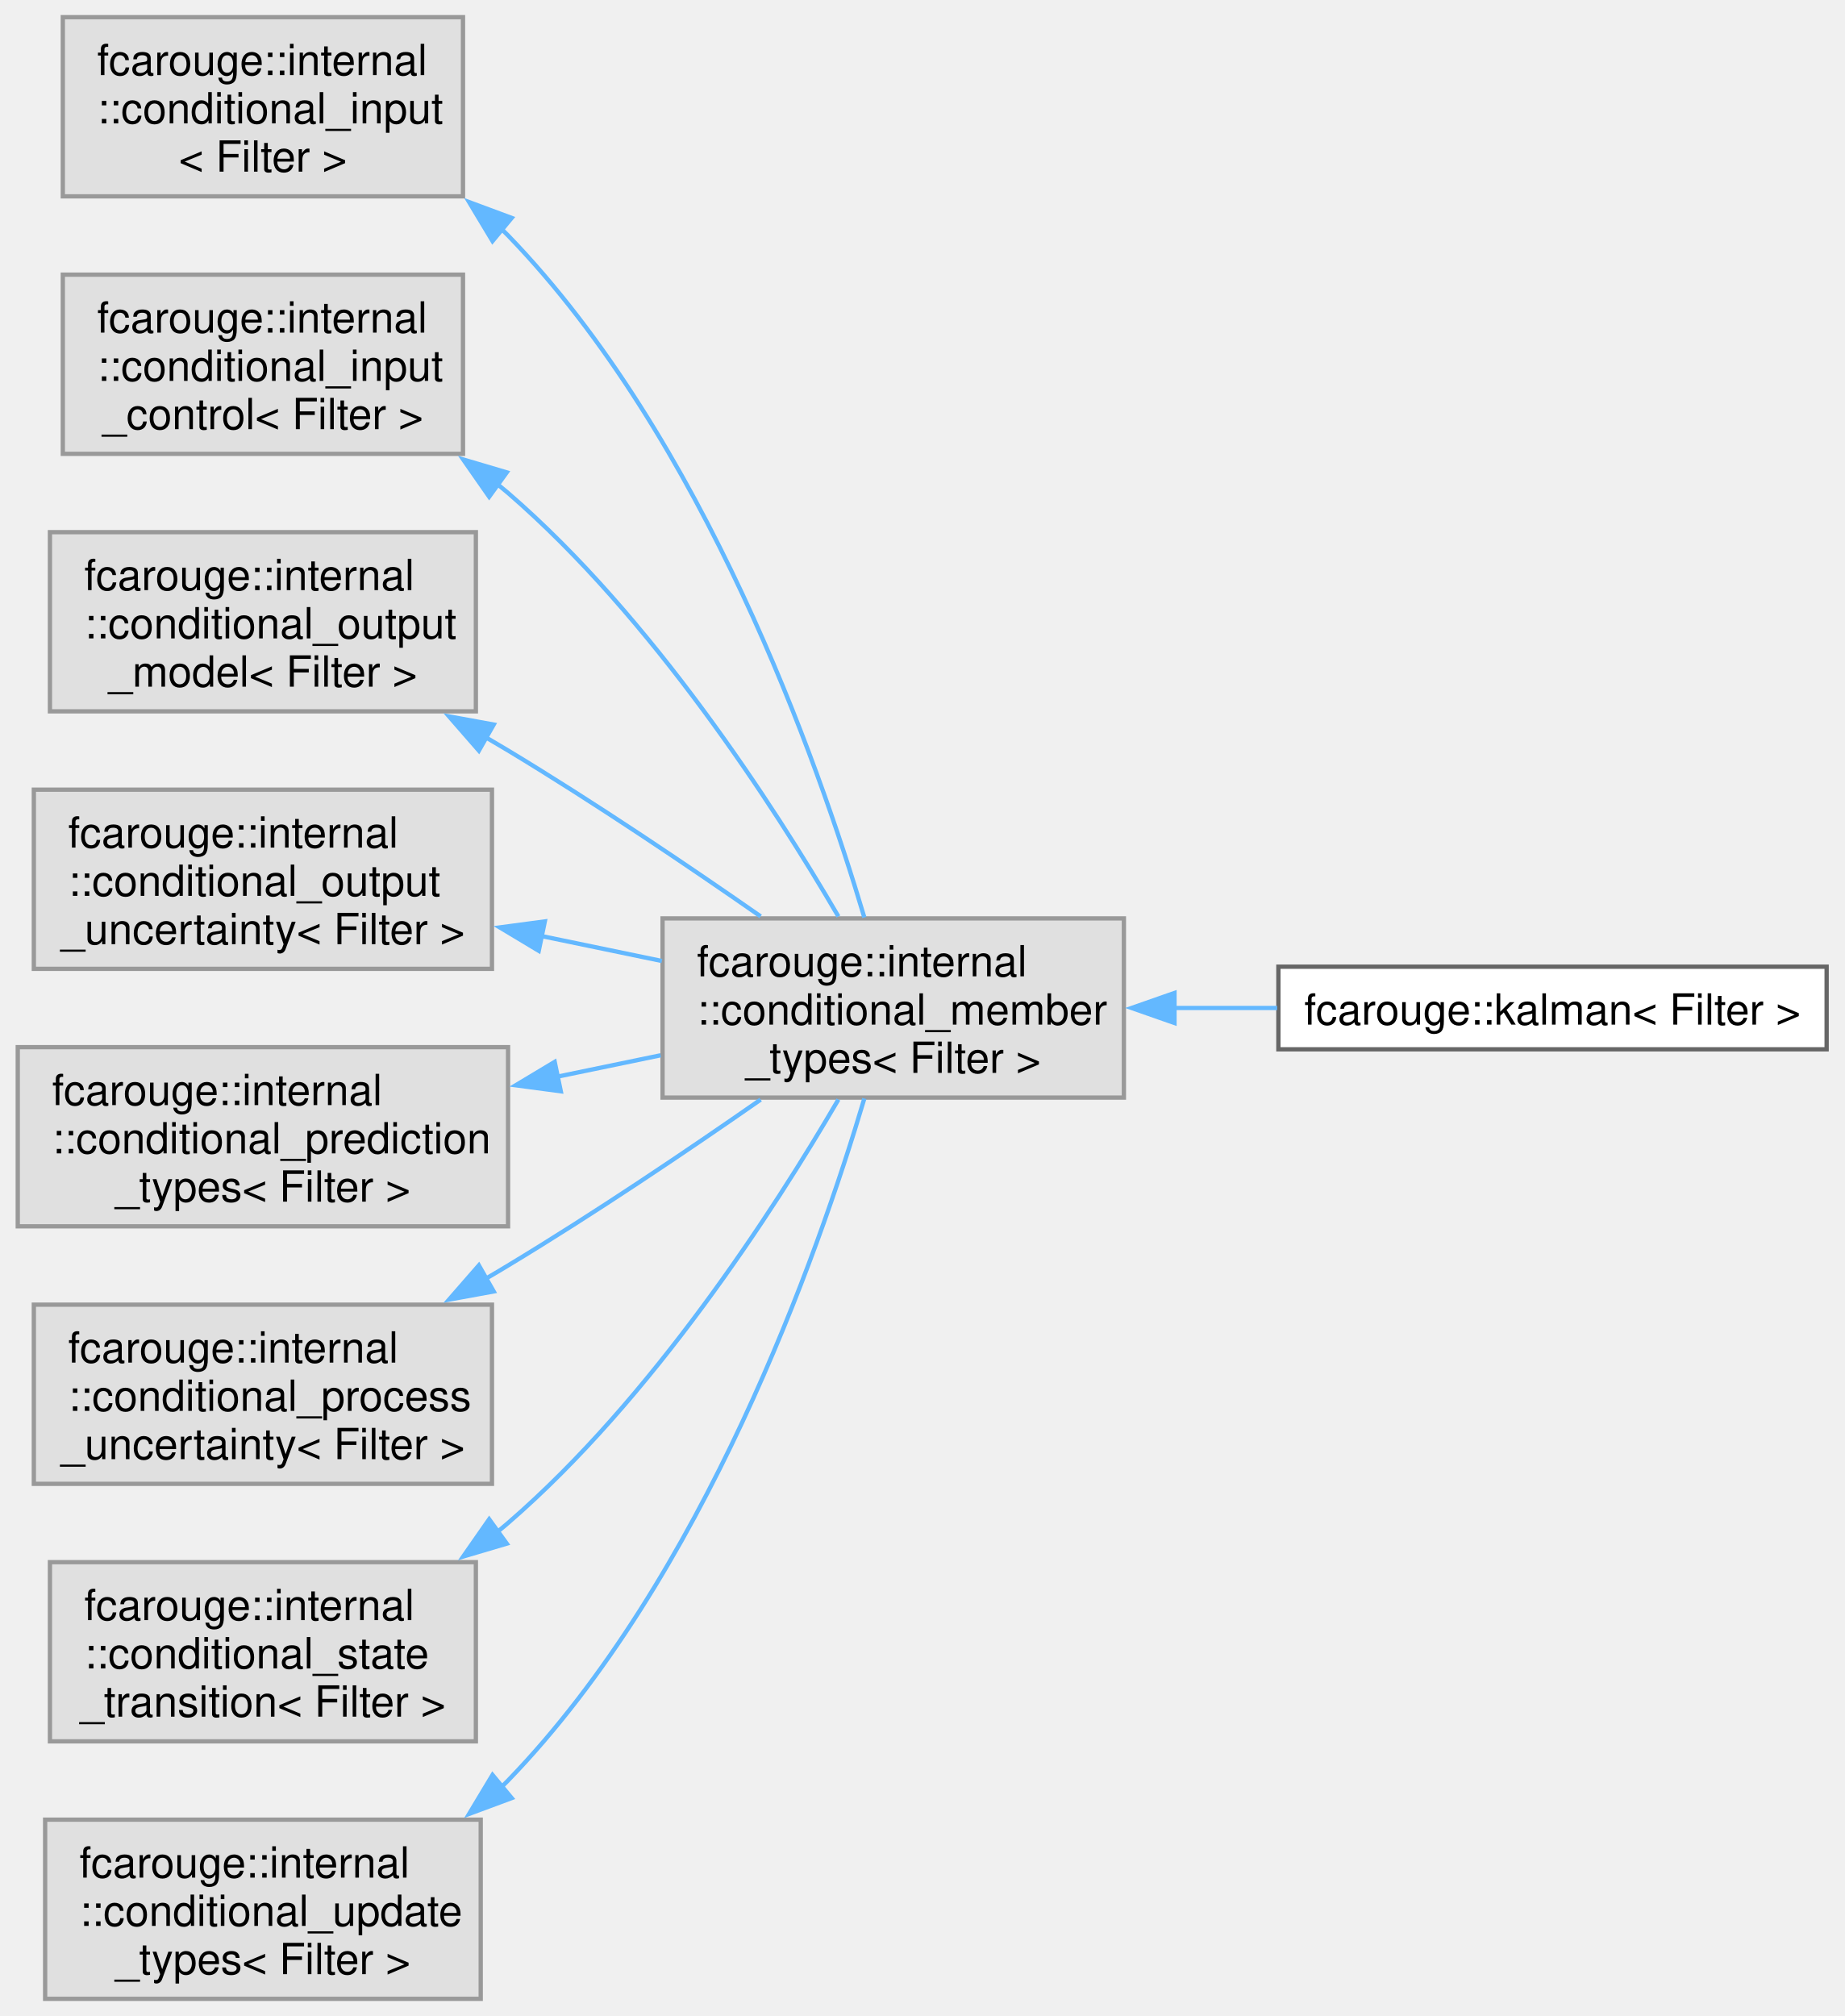
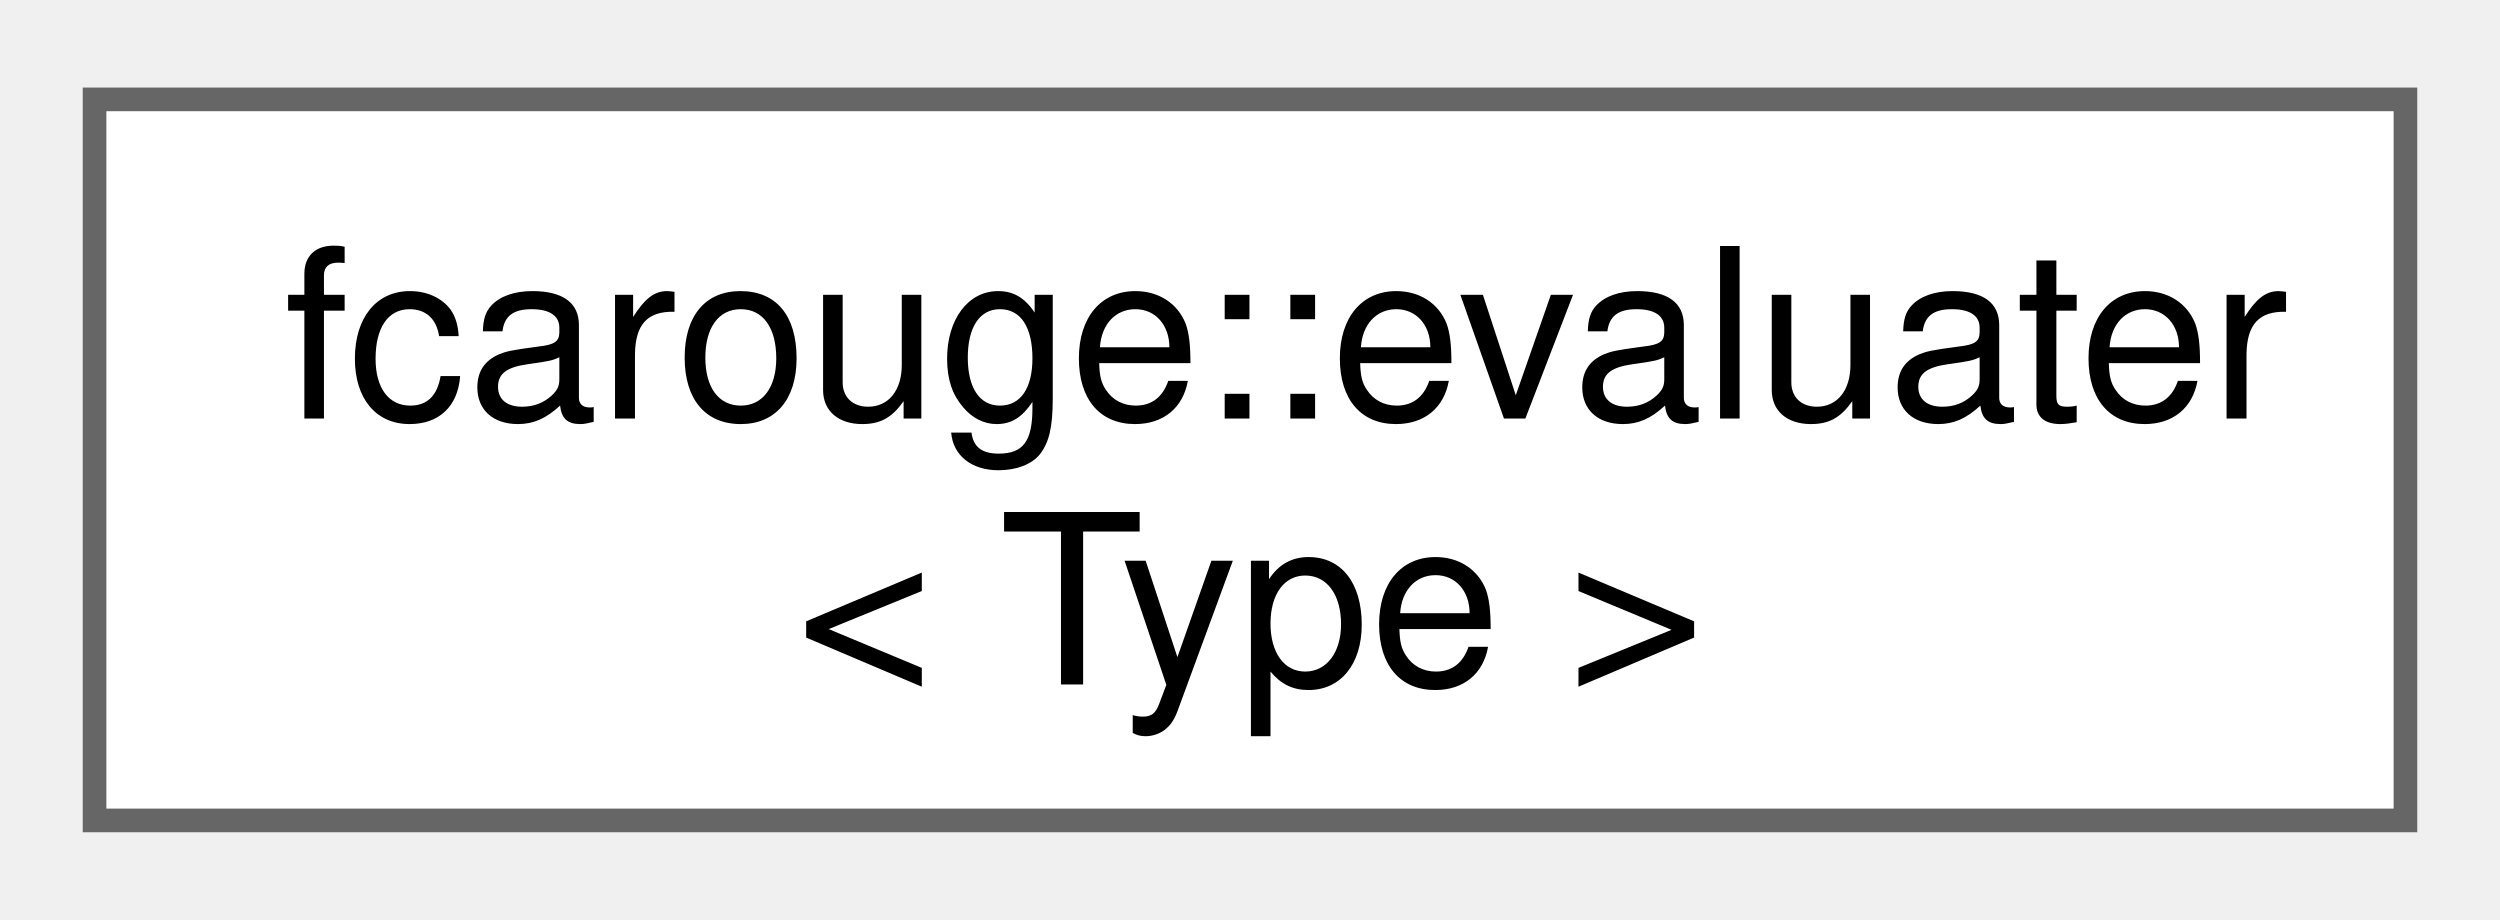
- <svg xmlns="http://www.w3.org/2000/svg" xmlns:xlink="http://www.w3.org/1999/xlink" width="430pt" height="470pt" viewBox="0.00 0.00 429.50 469.75">
-   <g id="graph0" class="graph" transform="scale(1 1) rotate(0) translate(4 465.75)">
+ <svg xmlns="http://www.w3.org/2000/svg" xmlns:xlink="http://www.w3.org/1999/xlink" width="106pt" height="39pt" viewBox="0.00 0.00 105.75 38.50">
+   <g id="graph0" class="graph" transform="scale(1 1) rotate(0) translate(4 34.5)">
    <g id="Node000000" class="node">
      <g id="a_Node000000">
-         <a xlink:title=" ">
-           <polygon fill="#e0e0e0" stroke="#999999" points="103.75,-461.75 10.5,-461.75 10.5,-420 103.75,-420 103.75,-461.75" />
-           <text text-anchor="start" x="18.5" y="-448.25" font-family="Helvetica,sans-Serif" font-size="10.00">fcarouge::internal</text>
-           <text text-anchor="start" x="18.5" y="-437" font-family="Helvetica,sans-Serif" font-size="10.00">::conditional_input</text>
-           <text text-anchor="middle" x="57.12" y="-425.75" font-family="Helvetica,sans-Serif" font-size="10.00">&lt; Filter &gt;</text>
-         </a>
-       </g>
-     </g>
-     <g id="Node000001" class="node">
-       <g id="a_Node000001">
-         <a xlink:title=" ">
-           <polygon fill="#e0e0e0" stroke="#999999" points="257.75,-251.75 150.25,-251.75 150.25,-210 257.75,-210 257.75,-251.75" />
-           <text text-anchor="start" x="158.25" y="-238.25" font-family="Helvetica,sans-Serif" font-size="10.00">fcarouge::internal</text>
-           <text text-anchor="start" x="158.25" y="-227" font-family="Helvetica,sans-Serif" font-size="10.00">::conditional_member</text>
-           <text text-anchor="middle" x="204" y="-215.75" font-family="Helvetica,sans-Serif" font-size="10.00">_types&lt; Filter &gt;</text>
-         </a>
-       </g>
-     </g>
-     <g id="edge1_Node000000_Node000001" class="edge">
-       <g id="a_edge1_Node000000_Node000001">
-         <a xlink:title=" ">
-           <path fill="none" stroke="#63b8ff" d="M112.78,-412.34C113.28,-411.86 113.77,-411.37 114.25,-410.88 159.92,-363.68 186.45,-288.39 197.27,-251.97" />
-           <polygon fill="#63b8ff" stroke="#63b8ff" points="110.63,-409.58 105.17,-418.66 115.1,-414.97 110.63,-409.58" />
-         </a>
-       </g>
-     </g>
-     <g id="Node000002" class="node">
-       <g id="a_Node000002">
-         <a xlink:href="classfcarouge_1_1kalman.xhtml" target="_top" xlink:title="A generic Kalman filter.">
-           <polygon fill="white" stroke="#666666" points="421.5,-240.5 293.75,-240.5 293.75,-221.25 421.5,-221.25 421.5,-240.5" />
-           <text text-anchor="middle" x="357.62" y="-227" font-family="Helvetica,sans-Serif" font-size="10.00">fcarouge::kalman&lt; Filter &gt;</text>
-         </a>
-       </g>
-     </g>
-     <g id="edge2_Node000001_Node000002" class="edge">
-       <g id="a_edge2_Node000001_Node000002">
-         <a xlink:title=" ">
-           <path fill="none" stroke="#63b8ff" d="M269.5,-230.88C277.44,-230.88 285.55,-230.88 293.47,-230.88" />
-           <polygon fill="#63b8ff" stroke="#63b8ff" points="269.54,-227.38 259.54,-230.88 269.54,-234.38 269.54,-227.38" />
-         </a>
-       </g>
-     </g>
-     <g id="Node000003" class="node">
-       <g id="a_Node000003">
-         <a xlink:title=" ">
-           <polygon fill="#e0e0e0" stroke="#999999" points="103.75,-401.75 10.5,-401.75 10.5,-360 103.75,-360 103.75,-401.75" />
-           <text text-anchor="start" x="18.5" y="-388.25" font-family="Helvetica,sans-Serif" font-size="10.00">fcarouge::internal</text>
-           <text text-anchor="start" x="18.5" y="-377" font-family="Helvetica,sans-Serif" font-size="10.00">::conditional_input</text>
-           <text text-anchor="middle" x="57.12" y="-365.75" font-family="Helvetica,sans-Serif" font-size="10.00">_control&lt; Filter &gt;</text>
-         </a>
-       </g>
-     </g>
-     <g id="edge3_Node000003_Node000001" class="edge">
-       <g id="a_edge3_Node000003_Node000001">
-         <a xlink:title=" ">
-           <path fill="none" stroke="#63b8ff" d="M111.84,-352.88C112.66,-352.22 113.46,-351.55 114.25,-350.88 147.78,-321.91 176.12,-278.1 191.23,-252.2" />
-           <polygon fill="#63b8ff" stroke="#63b8ff" points="109.85,-350 103.79,-358.69 113.95,-355.68 109.85,-350" />
-         </a>
-       </g>
-     </g>
-     <g id="Node000004" class="node">
-       <g id="a_Node000004">
-         <a xlink:title=" ">
-           <polygon fill="#e0e0e0" stroke="#999999" points="106.75,-341.75 7.5,-341.75 7.5,-300 106.75,-300 106.75,-341.75" />
-           <text text-anchor="start" x="15.5" y="-328.25" font-family="Helvetica,sans-Serif" font-size="10.00">fcarouge::internal</text>
-           <text text-anchor="start" x="15.5" y="-317" font-family="Helvetica,sans-Serif" font-size="10.00">::conditional_output</text>
-           <text text-anchor="middle" x="57.12" y="-305.75" font-family="Helvetica,sans-Serif" font-size="10.00">_model&lt; Filter &gt;</text>
-         </a>
-       </g>
-     </g>
-     <g id="edge4_Node000004_Node000001" class="edge">
-       <g id="a_edge4_Node000004_Node000001">
-         <a xlink:title=" ">
-           <path fill="none" stroke="#63b8ff" d="M109.18,-293.88C110.9,-292.88 112.59,-291.88 114.25,-290.88 134.32,-278.77 156.13,-264.05 173.11,-252.22" />
-           <polygon fill="#63b8ff" stroke="#63b8ff" points="107.45,-290.84 100.49,-298.82 110.91,-296.92 107.45,-290.84" />
-         </a>
-       </g>
-     </g>
-     <g id="Node000005" class="node">
-       <g id="a_Node000005">
-         <a xlink:title=" ">
-           <polygon fill="#e0e0e0" stroke="#999999" points="110.5,-281.75 3.75,-281.75 3.75,-240 110.5,-240 110.5,-281.75" />
-           <text text-anchor="start" x="11.75" y="-268.25" font-family="Helvetica,sans-Serif" font-size="10.00">fcarouge::internal</text>
-           <text text-anchor="start" x="11.75" y="-257" font-family="Helvetica,sans-Serif" font-size="10.00">::conditional_output</text>
-           <text text-anchor="middle" x="57.12" y="-245.75" font-family="Helvetica,sans-Serif" font-size="10.00">_uncertainty&lt; Filter &gt;</text>
-         </a>
-       </g>
-     </g>
-     <g id="edge5_Node000005_Node000001" class="edge">
-       <g id="a_edge5_Node000005_Node000001">
-         <a xlink:title=" ">
-           <path fill="none" stroke="#63b8ff" d="M122.1,-247.63C131.45,-245.69 140.99,-243.72 150.08,-241.83" />
-           <polygon fill="#63b8ff" stroke="#63b8ff" points="121.4,-244.2 112.32,-249.65 122.82,-251.05 121.4,-244.2" />
-         </a>
-       </g>
-     </g>
-     <g id="Node000006" class="node">
-       <g id="a_Node000006">
-         <a xlink:title=" ">
-           <polygon fill="#e0e0e0" stroke="#999999" points="114.25,-221.75 0,-221.75 0,-180 114.25,-180 114.25,-221.75" />
-           <text text-anchor="start" x="8" y="-208.25" font-family="Helvetica,sans-Serif" font-size="10.00">fcarouge::internal</text>
-           <text text-anchor="start" x="8" y="-197" font-family="Helvetica,sans-Serif" font-size="10.00">::conditional_prediction</text>
-           <text text-anchor="middle" x="57.12" y="-185.75" font-family="Helvetica,sans-Serif" font-size="10.00">_types&lt; Filter &gt;</text>
-         </a>
-       </g>
-     </g>
-     <g id="edge6_Node000006_Node000001" class="edge">
-       <g id="a_edge6_Node000006_Node000001">
-         <a xlink:title=" ">
-           <path fill="none" stroke="#63b8ff" d="M125.56,-214.84C133.69,-216.52 141.92,-218.23 149.81,-219.86" />
-           <polygon fill="#63b8ff" stroke="#63b8ff" points="126.54,-211.47 116.03,-212.87 125.12,-218.32 126.54,-211.47" />
-         </a>
-       </g>
-     </g>
-     <g id="Node000007" class="node">
-       <g id="a_Node000007">
-         <a xlink:title=" ">
-           <polygon fill="#e0e0e0" stroke="#999999" points="110.5,-161.75 3.75,-161.75 3.75,-120 110.5,-120 110.5,-161.75" />
-           <text text-anchor="start" x="11.75" y="-148.25" font-family="Helvetica,sans-Serif" font-size="10.00">fcarouge::internal</text>
-           <text text-anchor="start" x="11.75" y="-137" font-family="Helvetica,sans-Serif" font-size="10.00">::conditional_process</text>
-           <text text-anchor="middle" x="57.12" y="-125.75" font-family="Helvetica,sans-Serif" font-size="10.00">_uncertainty&lt; Filter &gt;</text>
-         </a>
-       </g>
-     </g>
-     <g id="edge7_Node000007_Node000001" class="edge">
-       <g id="a_edge7_Node000007_Node000001">
-         <a xlink:title=" ">
-           <path fill="none" stroke="#63b8ff" d="M109.18,-167.87C110.9,-168.87 112.59,-169.87 114.25,-170.88 134.32,-182.98 156.13,-197.7 173.11,-209.53" />
-           <polygon fill="#63b8ff" stroke="#63b8ff" points="110.91,-164.83 100.49,-162.93 107.45,-170.91 110.91,-164.83" />
-         </a>
-       </g>
-     </g>
-     <g id="Node000008" class="node">
-       <g id="a_Node000008">
-         <a xlink:title=" ">
-           <polygon fill="#e0e0e0" stroke="#999999" points="106.75,-101.75 7.5,-101.75 7.5,-60 106.75,-60 106.75,-101.75" />
-           <text text-anchor="start" x="15.5" y="-88.25" font-family="Helvetica,sans-Serif" font-size="10.00">fcarouge::internal</text>
-           <text text-anchor="start" x="15.5" y="-77" font-family="Helvetica,sans-Serif" font-size="10.00">::conditional_state</text>
-           <text text-anchor="middle" x="57.12" y="-65.75" font-family="Helvetica,sans-Serif" font-size="10.00">_transition&lt; Filter &gt;</text>
-         </a>
-       </g>
-     </g>
-     <g id="edge8_Node000008_Node000001" class="edge">
-       <g id="a_edge8_Node000008_Node000001">
-         <a xlink:title=" ">
-           <path fill="none" stroke="#63b8ff" d="M111.84,-108.87C112.66,-109.53 113.46,-110.2 114.25,-110.88 147.78,-139.84 176.12,-183.65 191.23,-209.55" />
-           <polygon fill="#63b8ff" stroke="#63b8ff" points="113.95,-106.07 103.79,-103.06 109.85,-111.75 113.95,-106.07" />
-         </a>
-       </g>
-     </g>
-     <g id="Node000009" class="node">
-       <g id="a_Node000009">
-         <a xlink:title=" ">
-           <polygon fill="#e0e0e0" stroke="#999999" points="107.88,-41.75 6.38,-41.75 6.38,0 107.88,0 107.88,-41.75" />
-           <text text-anchor="start" x="14.38" y="-28.25" font-family="Helvetica,sans-Serif" font-size="10.00">fcarouge::internal</text>
-           <text text-anchor="start" x="14.38" y="-17" font-family="Helvetica,sans-Serif" font-size="10.00">::conditional_update</text>
-           <text text-anchor="middle" x="57.12" y="-5.75" font-family="Helvetica,sans-Serif" font-size="10.00">_types&lt; Filter &gt;</text>
-         </a>
-       </g>
-     </g>
-     <g id="edge9_Node000009_Node000001" class="edge">
-       <g id="a_edge9_Node000009_Node000001">
-         <a xlink:title=" ">
-           <path fill="none" stroke="#63b8ff" d="M112.78,-49.41C113.28,-49.89 113.77,-50.38 114.25,-50.88 159.92,-98.07 186.45,-173.36 197.27,-209.78" />
-           <polygon fill="#63b8ff" stroke="#63b8ff" points="115.1,-46.78 105.17,-43.09 110.63,-52.17 115.1,-46.78" />
+         <a xlink:href="structfcarouge_1_1evaluater_3_01_type_01_4.xhtml" target="_top" xlink:title="Specialization of the evaluation type.">
+           <polygon fill="white" stroke="#666666" points="97.75,-30.5 0,-30.5 0,0 97.75,0 97.75,-30.5" />
+           <text text-anchor="start" x="8" y="-17" font-family="Helvetica,sans-Serif" font-size="10.00">fcarouge::evaluater</text>
+           <text text-anchor="middle" x="48.88" y="-5.75" font-family="Helvetica,sans-Serif" font-size="10.00">&lt; Type &gt;</text>
        </a>
      </g>
    </g>
  </g>
</svg>
